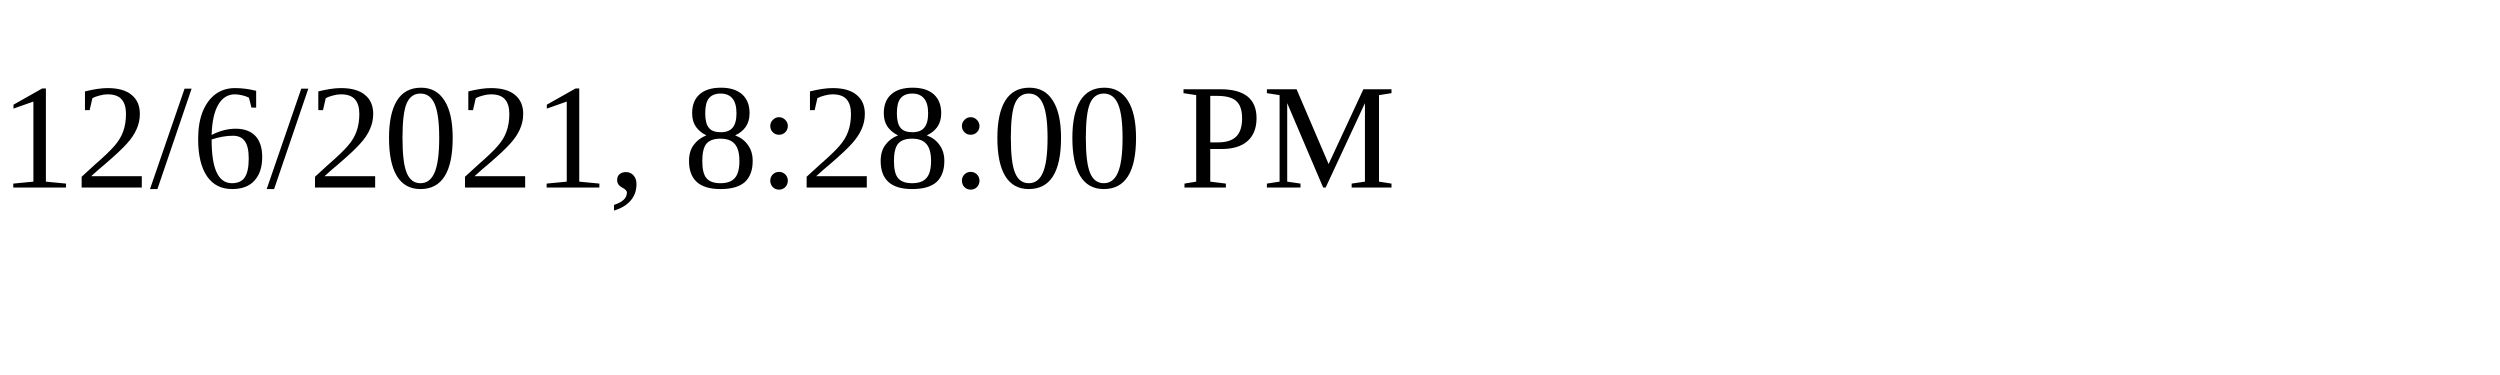
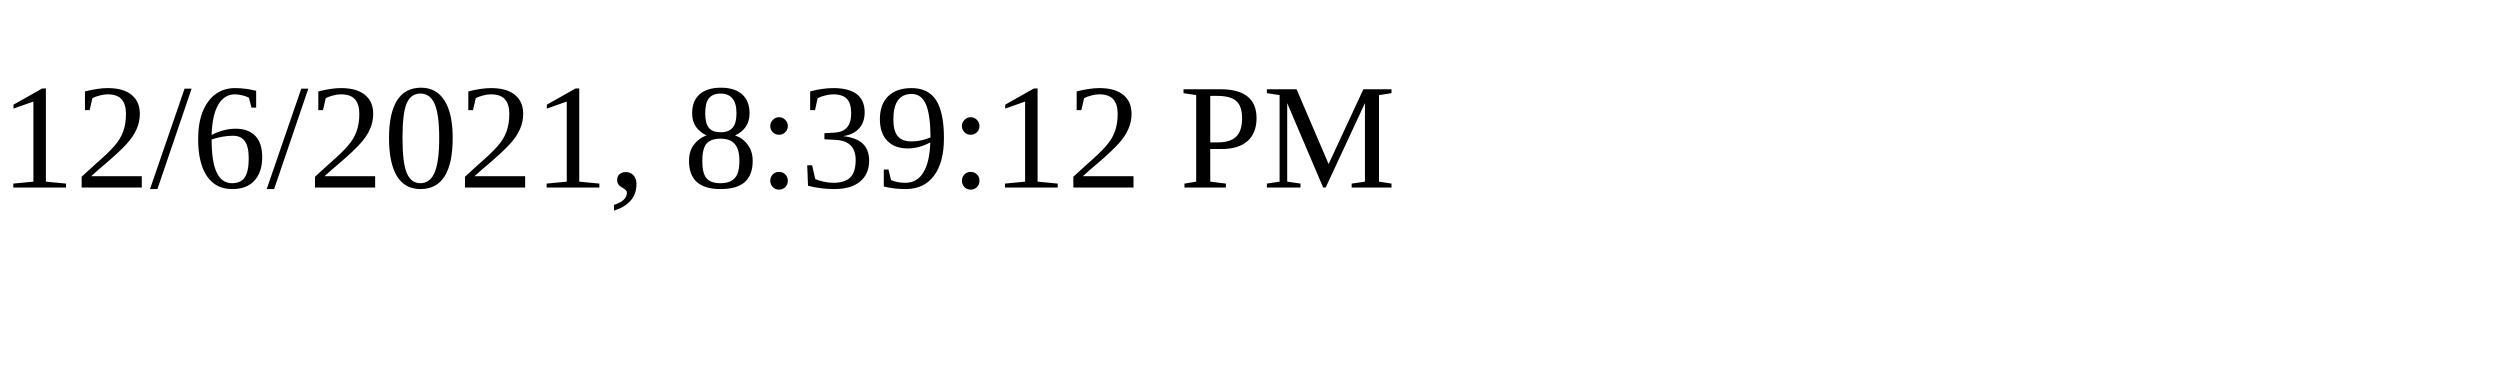
<svg xmlns="http://www.w3.org/2000/svg" height="30" width="200">
-   <text x="0" y="15">12/6/2021, 8:28:00 PM</text>
+   <text x="0" y="15">12/6/2021, 8:39:12 PM</text>
</svg>
